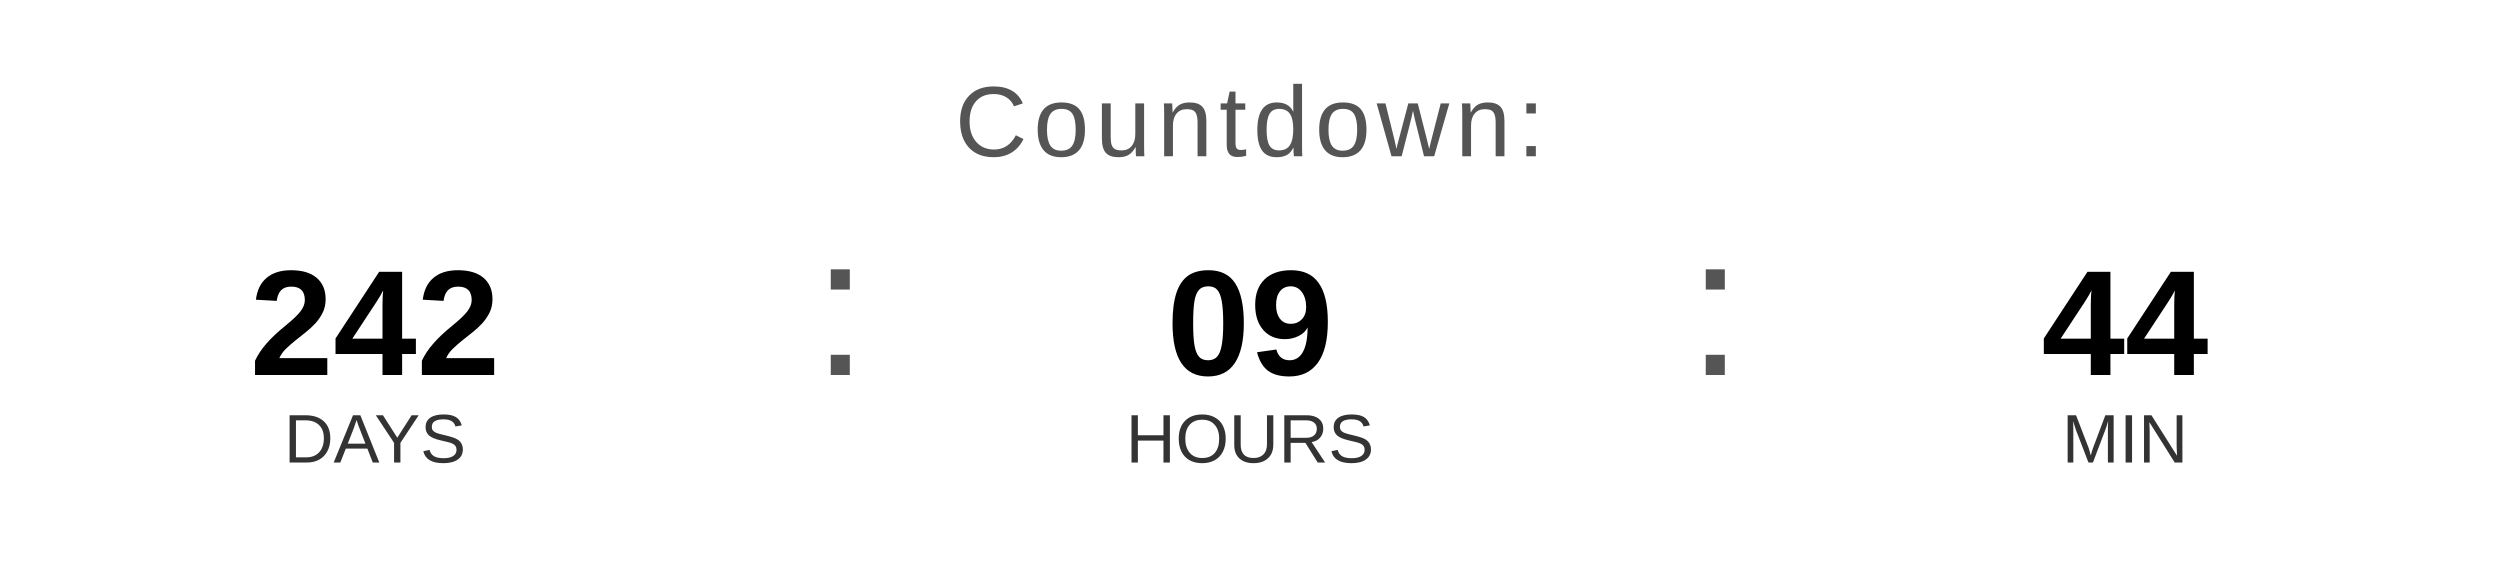
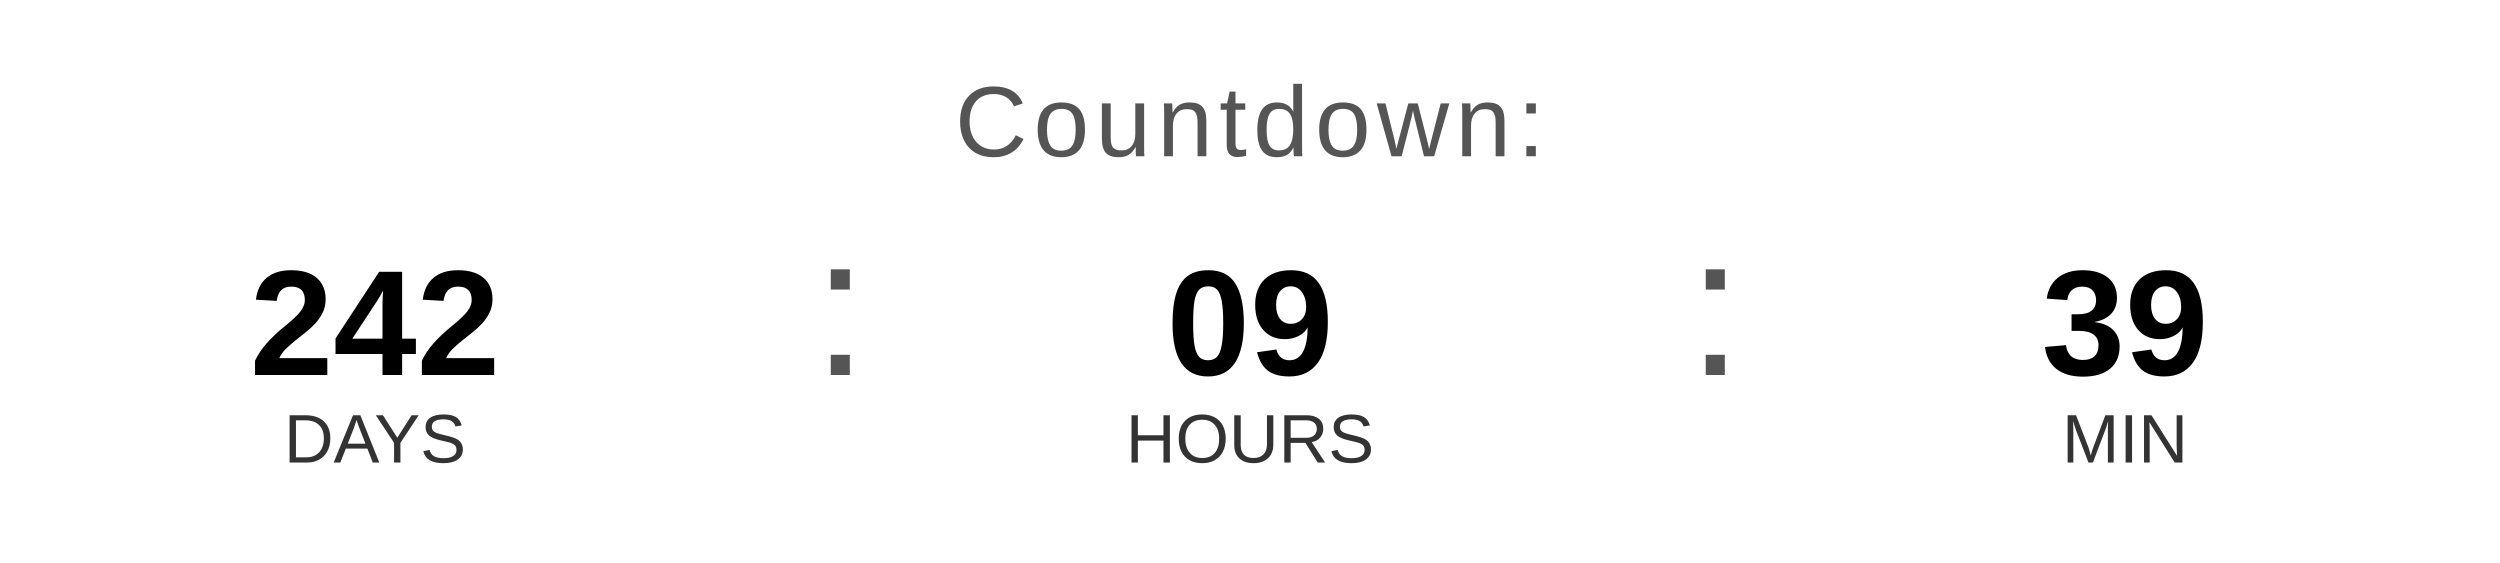
<svg xmlns="http://www.w3.org/2000/svg" width="400" height="90" viewBox="0 0 400 90">
  <text x="200" y="25" font-family="Arial, Helvetica, sans-serif" font-size="16" fill="#555555" text-anchor="middle" letter-spacing="1">
    Countdown:
  </text>
  <text x="60" y="60" font-family="Arial, Helvetica, sans-serif" font-size="24" font-weight="bold" fill="#000000" text-anchor="middle">242</text>
  <text x="60" y="74" font-family="Arial, Helvetica, sans-serif" font-size="11" fill="#333333" text-anchor="middle">DAYS</text>
  <text x="130" y="60" font-family="Arial, sans-serif" font-size="32" fill="#555555">:</text>
  <text x="200" y="60" font-family="Arial, Helvetica, sans-serif" font-size="24" font-weight="bold" fill="#000000" text-anchor="middle">09</text>
  <text x="200" y="74" font-family="Arial, Helvetica, sans-serif" font-size="11" fill="#333333" text-anchor="middle">HOURS</text>
  <text x="270" y="60" font-family="Arial, sans-serif" font-size="32" fill="#555555">:</text>
-   <text x="340" y="60" font-family="Arial, Helvetica, sans-serif" font-size="24" font-weight="bold" fill="#000000" text-anchor="middle">44</text>
+   <text x="340" y="60" font-family="Arial, Helvetica, sans-serif" font-size="24" font-weight="bold" fill="#000000" text-anchor="middle">39</text>
  <text x="340" y="74" font-family="Arial, Helvetica, sans-serif" font-size="11" fill="#333333" text-anchor="middle">MIN</text>
</svg>
